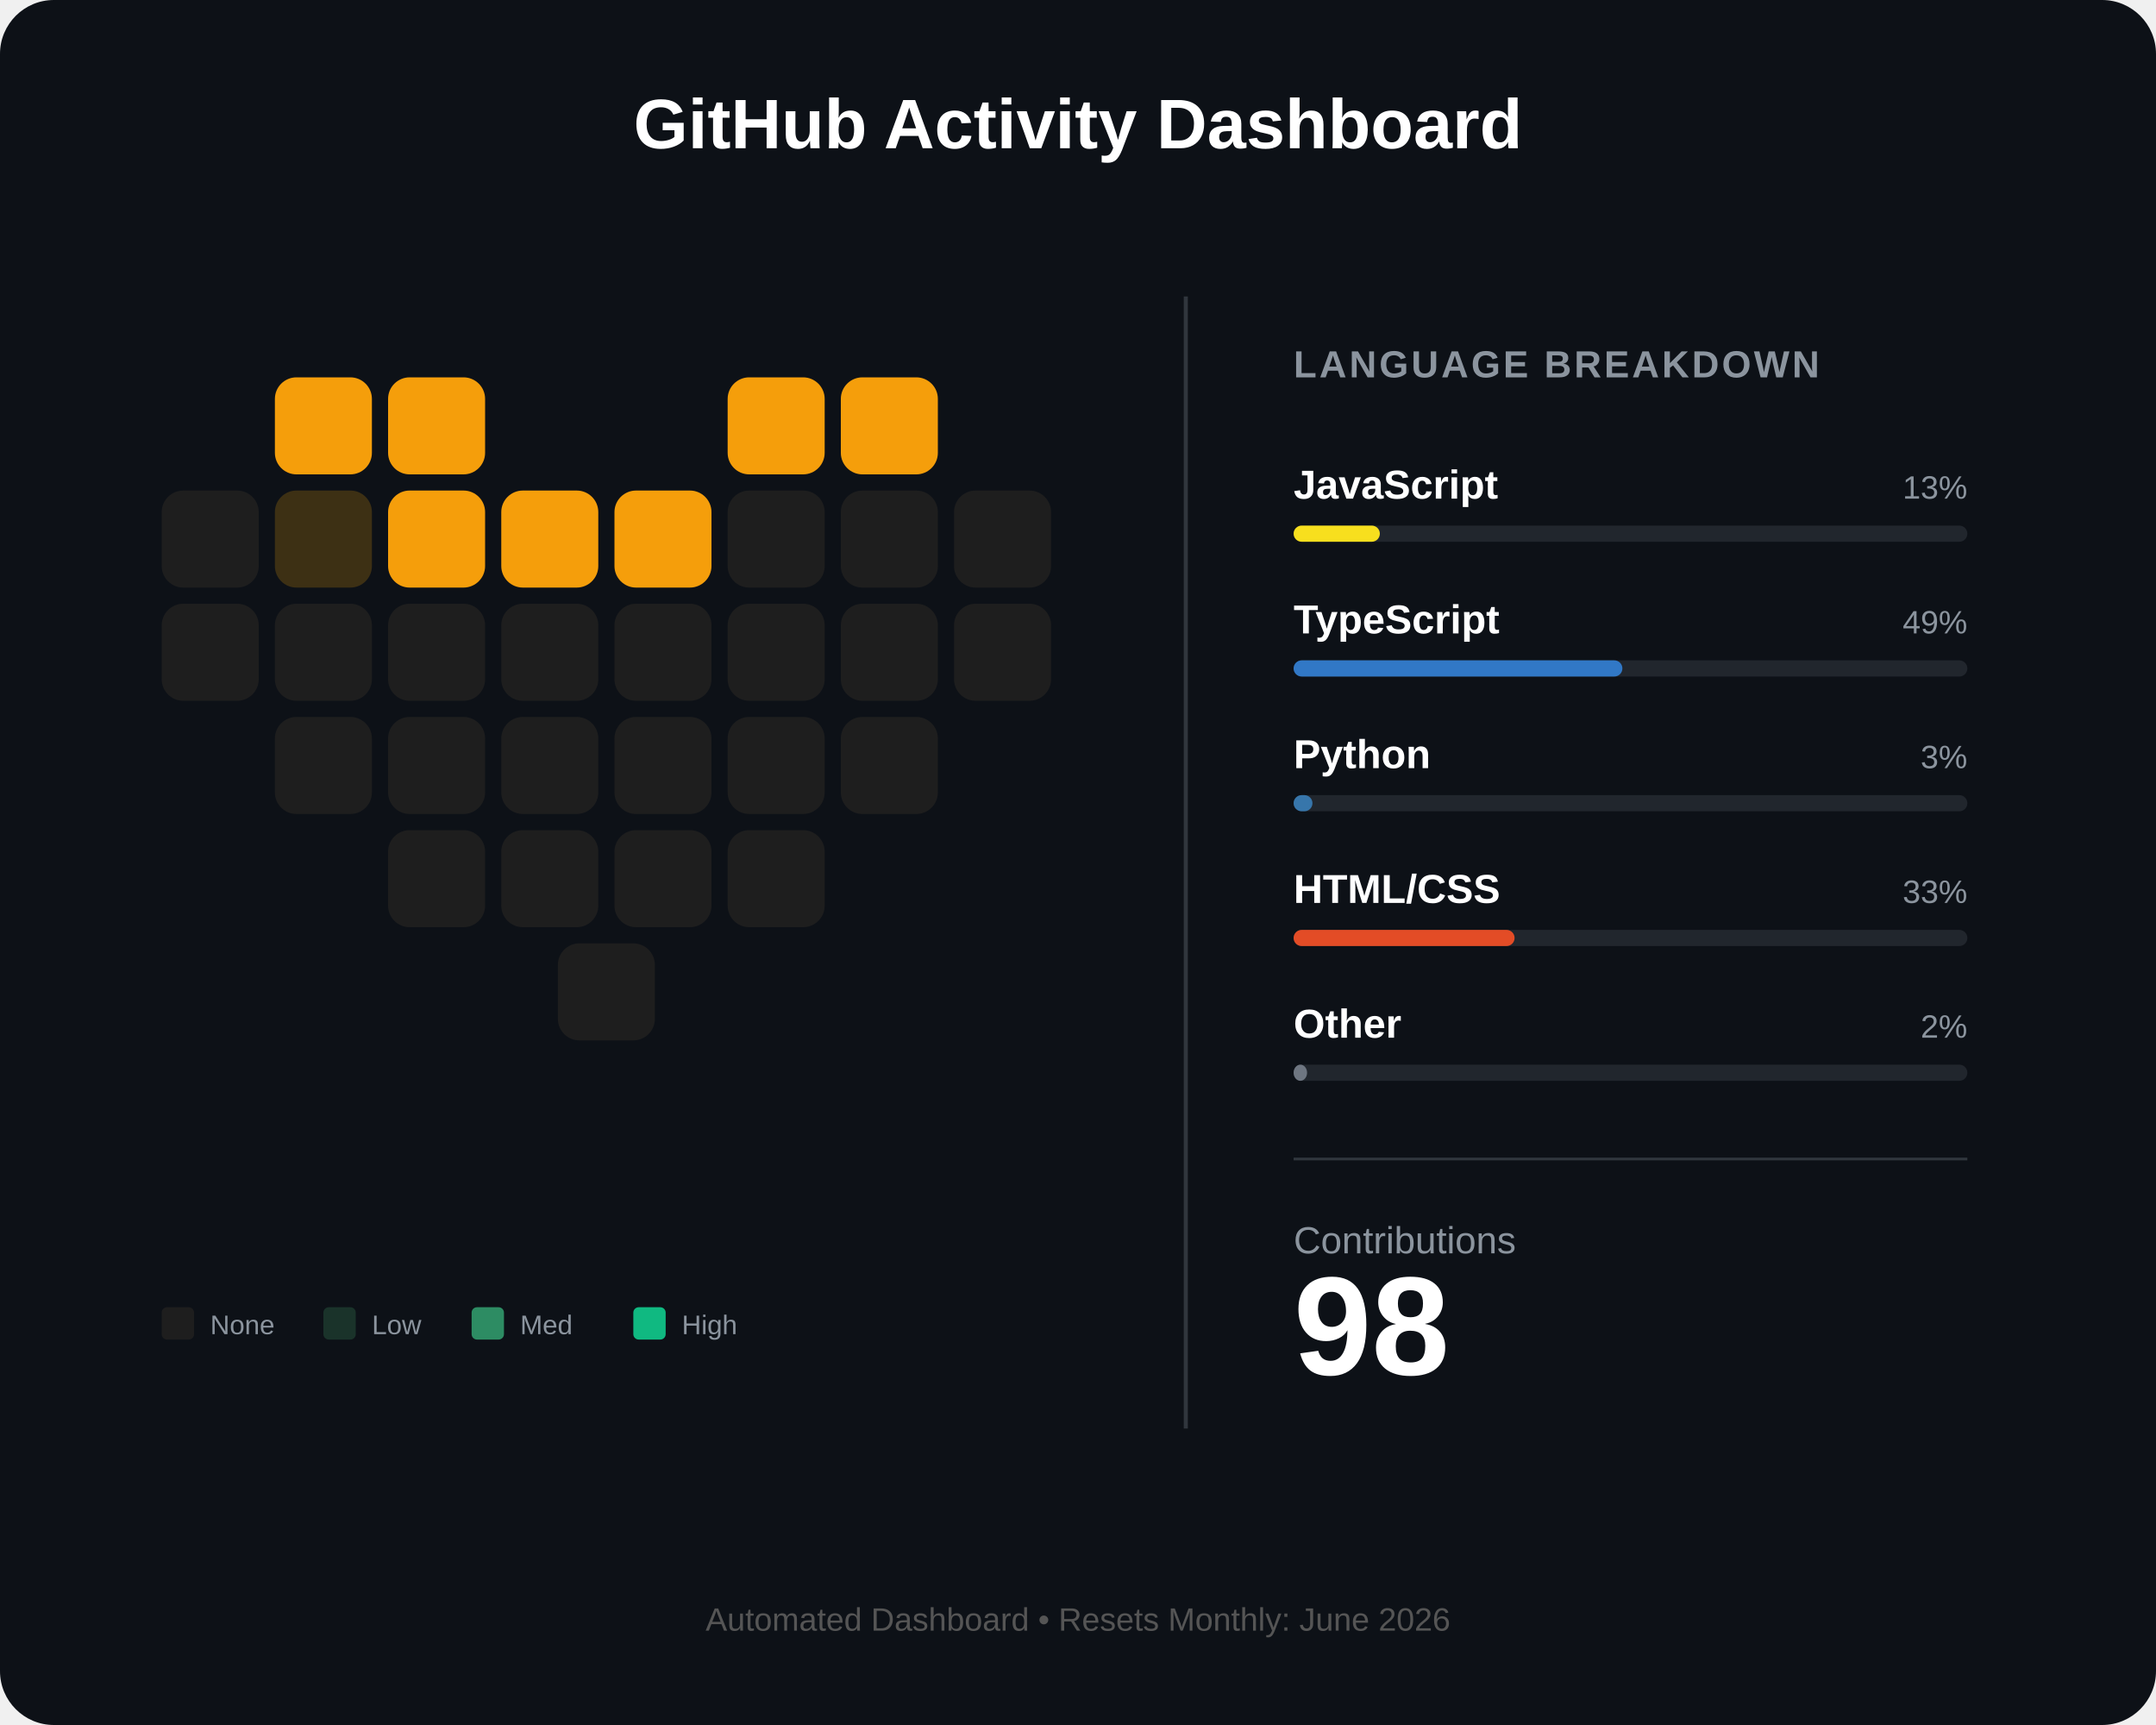
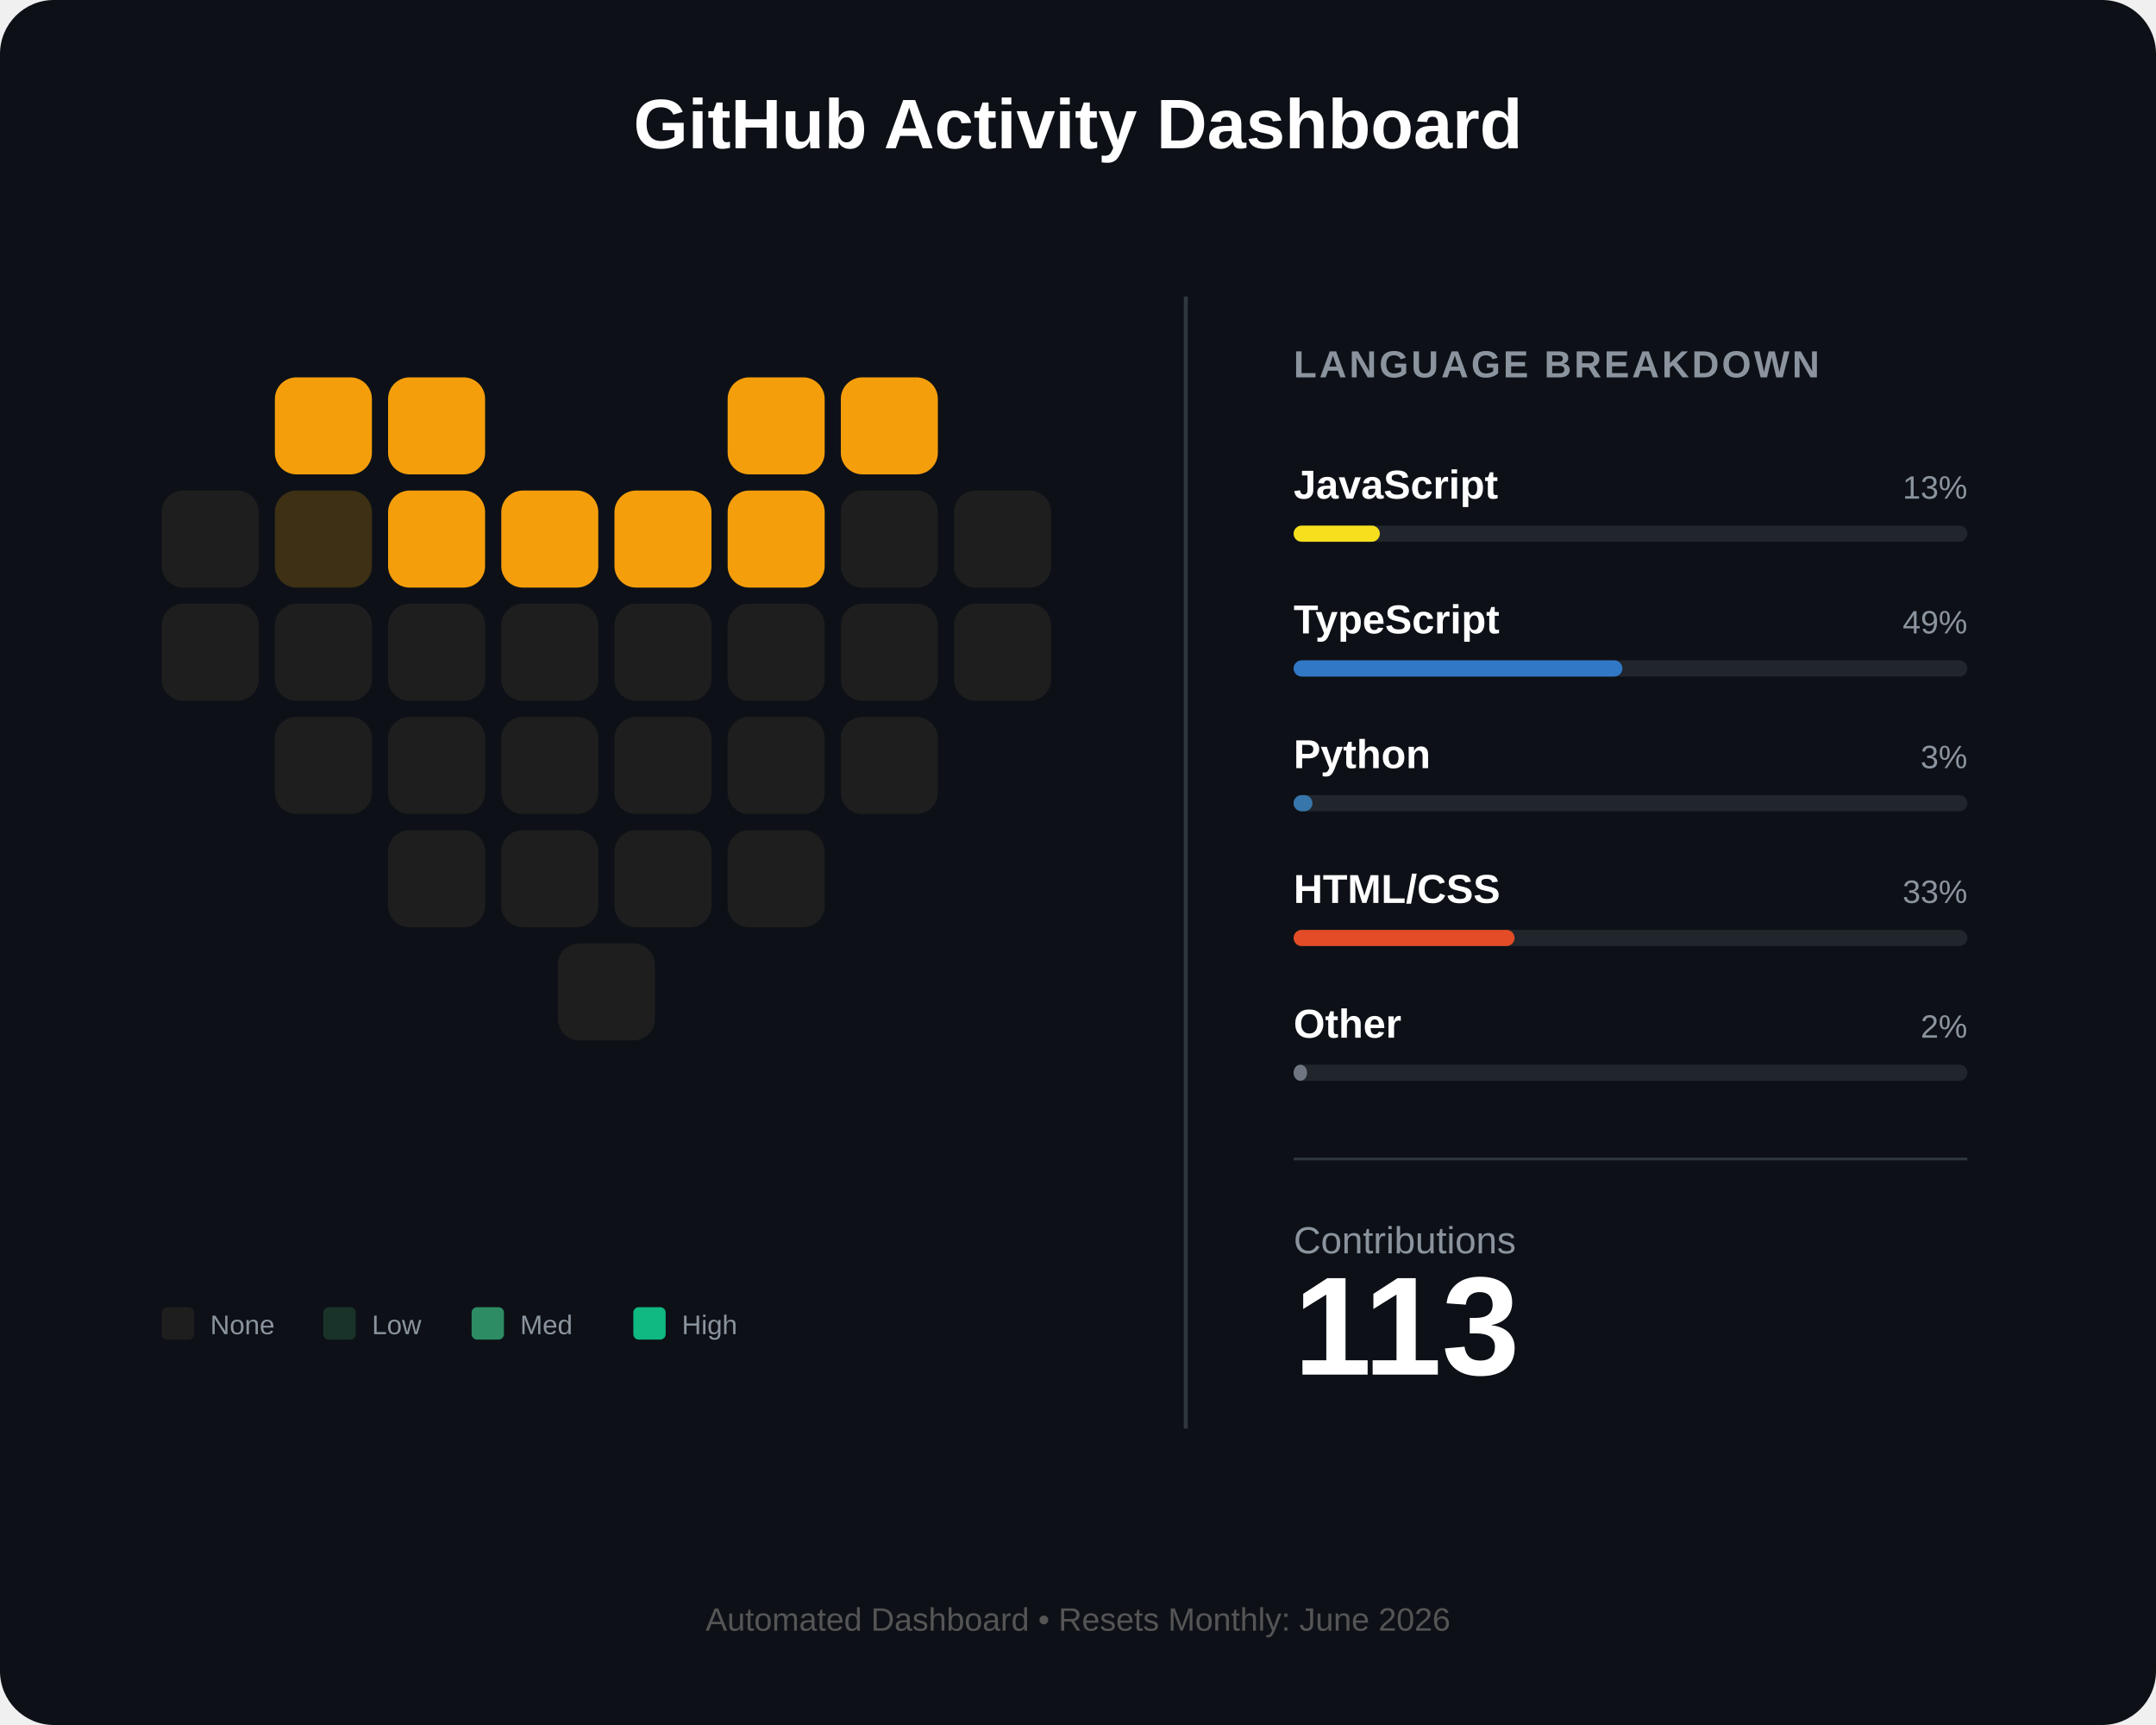
<svg xmlns="http://www.w3.org/2000/svg" width="800" height="640" viewBox="0 0 800 640" fill="none">
  <rect width="800" height="640" rx="20" fill="#0d1117" />
  <text x="400" y="55" fill="white" font-family="Arial" font-size="26" font-weight="bold" text-anchor="middle">GitHub Activity Dashboard</text>
  <g id="heart-grid" transform="translate(60, 140)">
    <rect id="day_1" x="42" y="0" width="36" height="36" rx="8" fill="#f59e0b" />
    <rect id="day_2" x="84" y="0" width="36" height="36" rx="8" fill="#f59e0b" />
    <rect id="day_3" x="210" y="0" width="36" height="36" rx="8" fill="#f59e0b" />
    <rect id="day_4" x="252" y="0" width="36" height="36" rx="8" fill="#f59e0b" />
    <rect id="day_5" x="0" y="42" width="36" height="36" rx="8" fill="#1e1e1e" />
    <rect id="day_6" x="42" y="42" width="36" height="36" rx="8" fill="#3d3014" />
    <rect id="day_7" x="84" y="42" width="36" height="36" rx="8" fill="#f59e0b" />
    <rect id="day_8" x="126" y="42" width="36" height="36" rx="8" fill="#f59e0b" />
    <rect id="day_9" x="168" y="42" width="36" height="36" rx="8" fill="#f59e0b" />
-     <rect id="day_10" x="210" y="42" width="36" height="36" rx="8" fill="#1e1e1e" />
+     <rect id="day_10" x="210" y="42" width="36" height="36" rx="8" fill="#f59e0b" />
    <rect id="day_11" x="252" y="42" width="36" height="36" rx="8" fill="#1e1e1e" />
    <rect id="day_12" x="294" y="42" width="36" height="36" rx="8" fill="#1e1e1e" />
    <rect id="day_13" x="0" y="84" width="36" height="36" rx="8" fill="#1e1e1e" />
    <rect id="day_14" x="42" y="84" width="36" height="36" rx="8" fill="#1e1e1e" />
    <rect id="day_15" x="84" y="84" width="36" height="36" rx="8" fill="#1e1e1e" />
    <rect id="day_16" x="126" y="84" width="36" height="36" rx="8" fill="#1e1e1e" />
    <rect id="day_17" x="168" y="84" width="36" height="36" rx="8" fill="#1e1e1e" />
    <rect id="day_18" x="210" y="84" width="36" height="36" rx="8" fill="#1e1e1e" />
    <rect id="day_19" x="252" y="84" width="36" height="36" rx="8" fill="#1e1e1e" />
    <rect id="day_20" x="294" y="84" width="36" height="36" rx="8" fill="#1e1e1e" />
    <rect id="day_21" x="42" y="126" width="36" height="36" rx="8" fill="#1e1e1e" />
    <rect id="day_22" x="84" y="126" width="36" height="36" rx="8" fill="#1e1e1e" />
    <rect id="day_23" x="126" y="126" width="36" height="36" rx="8" fill="#1e1e1e" />
    <rect id="day_24" x="168" y="126" width="36" height="36" rx="8" fill="#1e1e1e" />
    <rect id="day_25" x="210" y="126" width="36" height="36" rx="8" fill="#1e1e1e" />
    <rect id="day_26" x="252" y="126" width="36" height="36" rx="8" fill="#1e1e1e" />
    <rect id="day_27" x="84" y="168" width="36" height="36" rx="8" fill="#1e1e1e" />
    <rect id="day_28" x="126" y="168" width="36" height="36" rx="8" fill="#1e1e1e" />
    <rect id="day_29" x="168" y="168" width="36" height="36" rx="8" fill="#1e1e1e" />
    <rect id="day_30" x="210" y="168" width="36" height="36" rx="8" fill="#1e1e1e" />
    <rect id="day_31" x="147" y="210" width="36" height="36" rx="8" fill="#1e1e1e" />
  </g>
  <g transform="translate(60, 485)">
    <rect x="0" y="0" width="12" height="12" rx="2" fill="#1e1e1e" />
    <text x="18" y="10" fill="#8b949e" font-family="Arial" font-size="10">None</text>
    <rect x="60" y="0" width="12" height="12" rx="2" fill="#1a332a" />
    <text x="78" y="10" fill="#8b949e" font-family="Arial" font-size="10">Low</text>
    <rect x="115" y="0" width="12" height="12" rx="2" fill="#2d8c63" />
    <text x="133" y="10" fill="#8b949e" font-family="Arial" font-size="10">Med</text>
    <rect x="175" y="0" width="12" height="12" rx="2" fill="#10b981" />
    <text x="193" y="10" fill="#8b949e" font-family="Arial" font-size="10">High</text>
  </g>
  <line x1="440" y1="110" x2="440" y2="530" stroke="#30363d" stroke-width="1.5" />
  <g transform="translate(480, 140)">
    <text x="0" y="0" fill="#8b949e" font-family="Arial" font-size="14" font-weight="bold" letter-spacing="1">LANGUAGE BREAKDOWN</text>
    <g transform="translate(0, 45)">
      <text id="lang_1_name" x="0" y="0" fill="white" font-family="Arial" font-size="15" font-weight="bold">JavaScript</text>
      <text id="lang_1_percent" x="250" y="0" fill="#8b949e" font-family="Arial" font-size="12" text-anchor="end">13%</text>
      <rect x="0" y="10" width="250" height="6" rx="3" fill="#21262d" />
      <rect id="lang_1_bar" x="0" y="10" width="32" height="6" rx="3" fill="#f7df1e" />
    </g>
    <g transform="translate(0, 95)">
      <text id="lang_2_name" x="0" y="0" fill="white" font-family="Arial" font-size="15" font-weight="bold">TypeScript</text>
      <text id="lang_2_percent" x="250" y="0" fill="#8b949e" font-family="Arial" font-size="12" text-anchor="end">49%</text>
      <rect x="0" y="10" width="250" height="6" rx="3" fill="#21262d" />
      <rect id="lang_2_bar" x="0" y="10" width="122" height="6" rx="3" fill="#3178c6" />
    </g>
    <g transform="translate(0, 145)">
      <text id="lang_3_name" x="0" y="0" fill="white" font-family="Arial" font-size="15" font-weight="bold">Python</text>
      <text id="lang_3_percent" x="250" y="0" fill="#8b949e" font-family="Arial" font-size="12" text-anchor="end">3%</text>
      <rect x="0" y="10" width="250" height="6" rx="3" fill="#21262d" />
      <rect id="lang_3_bar" x="0" y="10" width="7" height="6" rx="3" fill="#3776ab" />
    </g>
    <g transform="translate(0, 195)">
      <text id="lang_4_name" x="0" y="0" fill="white" font-family="Arial" font-size="15" font-weight="bold">HTML/CSS</text>
      <text id="lang_4_percent" x="250" y="0" fill="#8b949e" font-family="Arial" font-size="12" text-anchor="end">33%</text>
      <rect x="0" y="10" width="250" height="6" rx="3" fill="#21262d" />
      <rect id="lang_4_bar" x="0" y="10" width="82" height="6" rx="3" fill="#e34c26" />
    </g>
    <g transform="translate(0, 245)">
      <text id="lang_5_name" x="0" y="0" fill="white" font-family="Arial" font-size="15" font-weight="bold">Other</text>
      <text id="lang_5_percent" x="250" y="0" fill="#8b949e" font-family="Arial" font-size="12" text-anchor="end">2%</text>
      <rect x="0" y="10" width="250" height="6" rx="3" fill="#21262d" />
      <rect id="lang_5_bar" x="0" y="10" width="5" height="6" rx="3" fill="#6e7681" />
    </g>
    <line x1="0" y1="290" x2="250" y2="290" stroke="#30363d" stroke-width="1" />
    <g transform="translate(0, 325)">
      <text x="0" y="0" fill="#8b949e" font-family="Arial" font-size="14">Contributions</text>
-       <text id="total_count" x="0" y="45" fill="white" font-family="Arial" font-size="52" font-weight="bold">98</text>
+       <text id="total_count" x="0" y="45" fill="white" font-family="Arial" font-size="52" font-weight="bold">113</text>
    </g>
  </g>
  <text id="footer_text" x="400" y="605" fill="#555" font-family="Arial" font-size="12" text-anchor="middle">Automated Dashboard • Resets Monthly: June 2026</text>
</svg>
